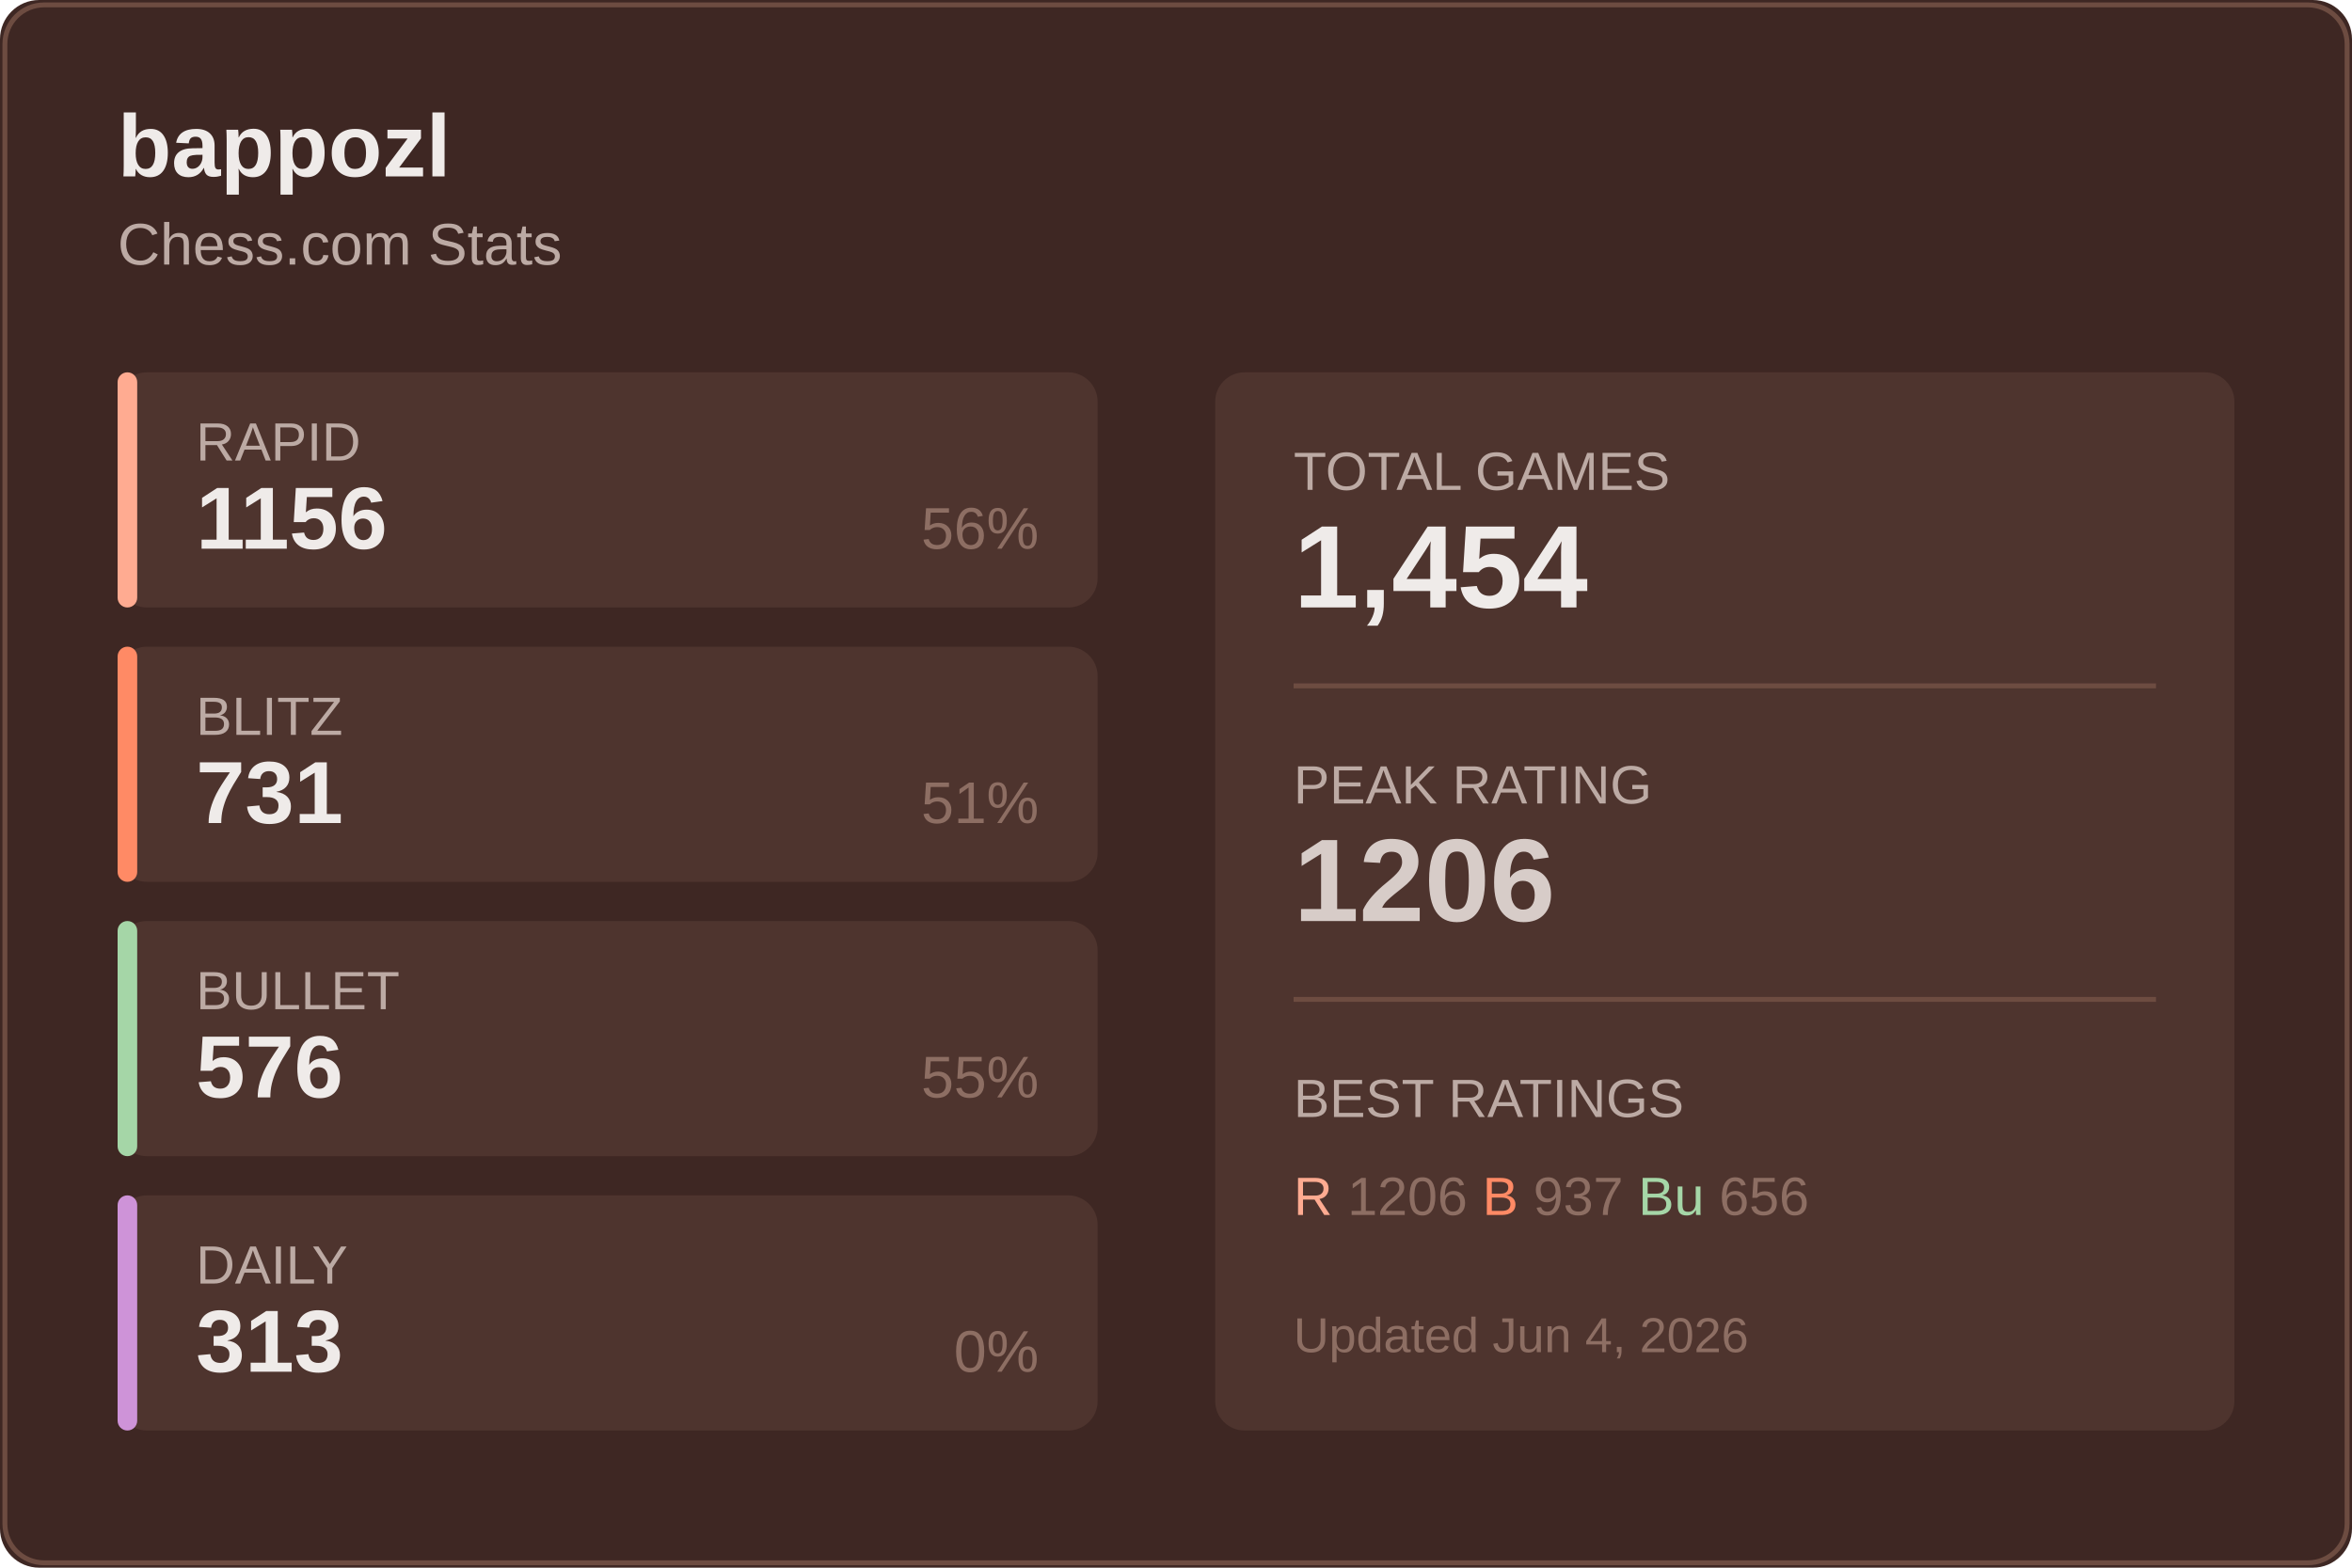
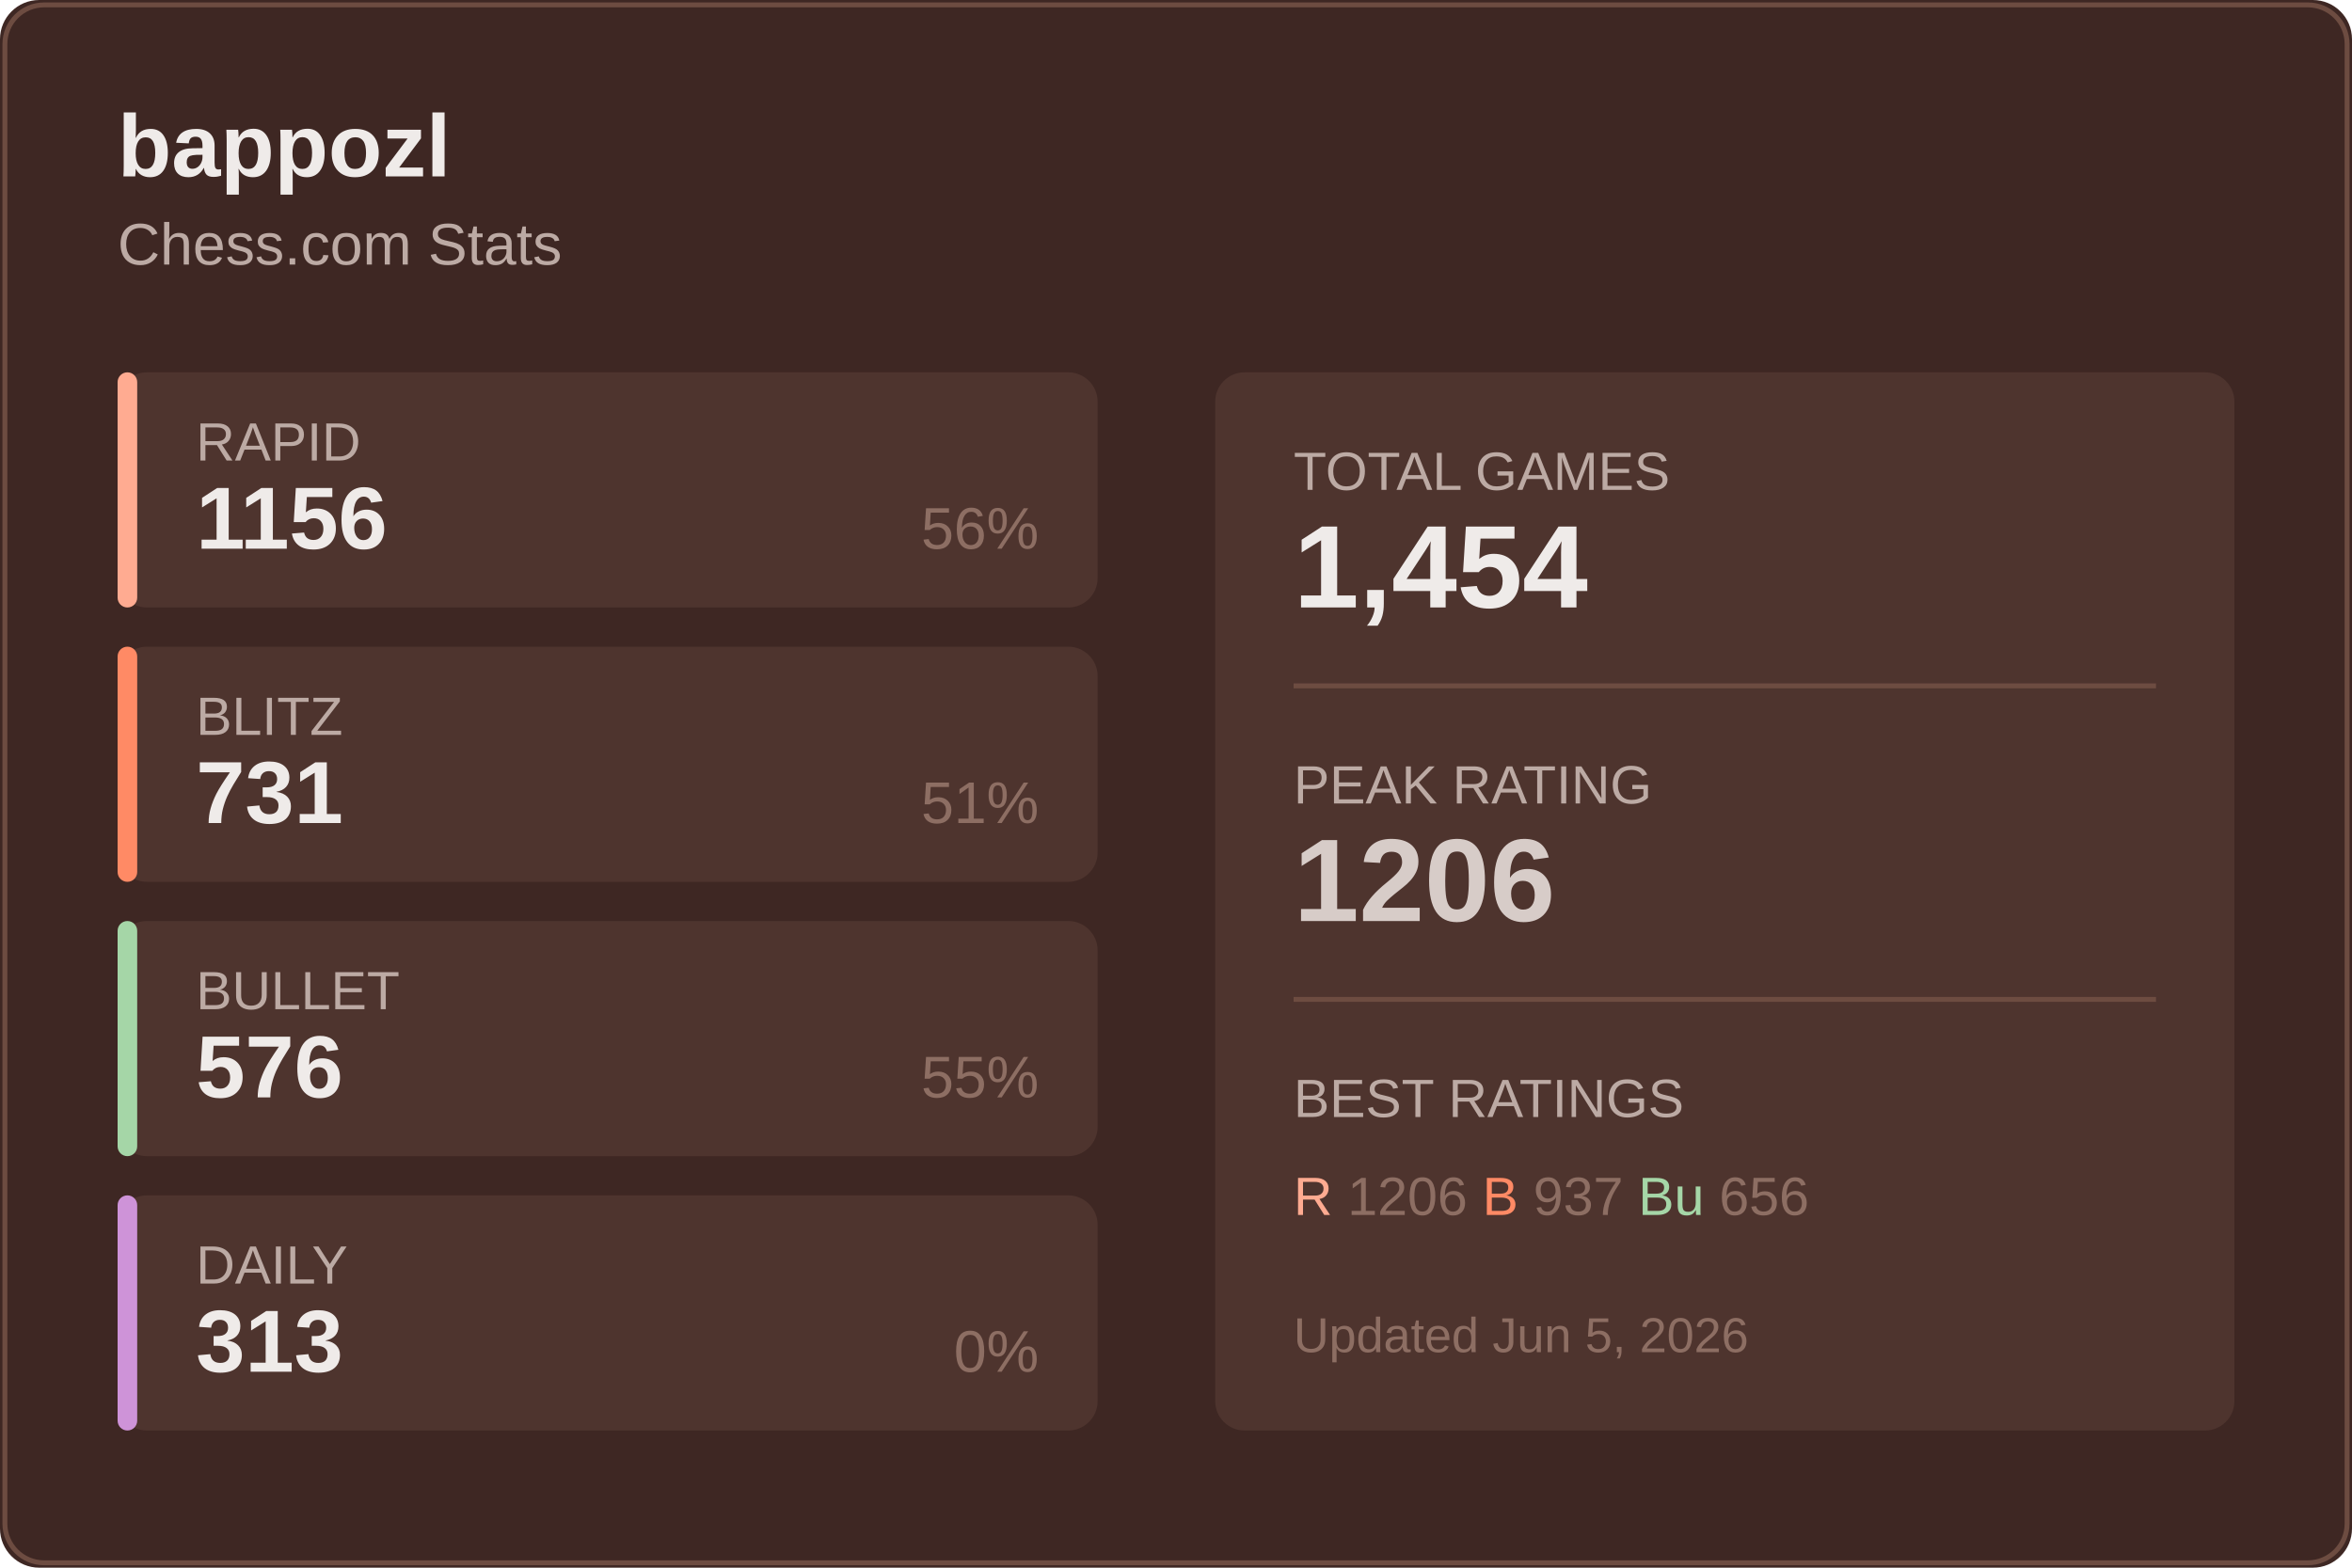
<svg xmlns="http://www.w3.org/2000/svg" width="480" height="320">
  <rect width="480" height="320" fill="#3e2723" rx="8" />
  <rect x="1" y="1" width="478" height="318" fill="none" stroke="#6d4c41" rx="8" />
  <text x="24" y="36" fill="#efebe9" font-size="18" font-weight="600" font-family="Segoe UI, Arial, sans-serif">
    bappozl
  </text>
  <text x="24" y="54" fill="#bcaaa4" font-size="12" font-family="Segoe UI, Arial, sans-serif">
    Chess.com Stats
  </text>
  <g transform="translate(24, 76)">
    <rect width="200" height="48" fill="#4e342e" rx="6" />
    <rect width="4" height="48" fill="#ffab91" rx="2" />
    <text x="16" y="18" fill="#bcaaa4" font-size="11" font-family="Segoe UI, Arial, sans-serif">RAPID</text>
    <text x="16" y="36" fill="#efebe9" font-size="18" font-weight="600" font-family="Segoe UI, Arial, sans-serif">1156</text>
    <text x="188" y="36" fill="#8d6e63" font-size="12" font-family="Segoe UI, Arial, sans-serif" text-anchor="end">56%</text>
  </g>
  <g transform="translate(24, 132)">
    <rect width="200" height="48" fill="#4e342e" rx="6" />
    <rect width="4" height="48" fill="#ff8a65" rx="2" />
    <text x="16" y="18" fill="#bcaaa4" font-size="11" font-family="Segoe UI, Arial, sans-serif">BLITZ</text>
    <text x="16" y="36" fill="#efebe9" font-size="18" font-weight="600" font-family="Segoe UI, Arial, sans-serif">731</text>
    <text x="188" y="36" fill="#8d6e63" font-size="12" font-family="Segoe UI, Arial, sans-serif" text-anchor="end">51%</text>
  </g>
  <g transform="translate(24, 188)">
    <rect width="200" height="48" fill="#4e342e" rx="6" />
    <rect width="4" height="48" fill="#a5d6a7" rx="2" />
    <text x="16" y="18" fill="#bcaaa4" font-size="11" font-family="Segoe UI, Arial, sans-serif">BULLET</text>
    <text x="16" y="36" fill="#efebe9" font-size="18" font-weight="600" font-family="Segoe UI, Arial, sans-serif">576</text>
    <text x="188" y="36" fill="#8d6e63" font-size="12" font-family="Segoe UI, Arial, sans-serif" text-anchor="end">55%</text>
  </g>
  <g transform="translate(24, 244)">
    <rect width="200" height="48" fill="#4e342e" rx="6" />
    <rect width="4" height="48" fill="#ce93d8" rx="2" />
    <text x="16" y="18" fill="#bcaaa4" font-size="11" font-family="Segoe UI, Arial, sans-serif">DAILY</text>
    <text x="16" y="36" fill="#efebe9" font-size="18" font-weight="600" font-family="Segoe UI, Arial, sans-serif">313</text>
    <text x="188" y="36" fill="#8d6e63" font-size="12" font-family="Segoe UI, Arial, sans-serif" text-anchor="end">0%</text>
  </g>
  <g transform="translate(248, 76)">
    <rect width="208" height="216" fill="#4e342e" rx="6" />
    <text x="16" y="24" fill="#bcaaa4" font-size="11" font-family="Segoe UI, Arial, sans-serif">TOTAL GAMES</text>
    <text x="16" y="48" fill="#efebe9" font-size="24" font-weight="600" font-family="Segoe UI, Arial, sans-serif">1,454</text>
    <line x1="16" y1="64" x2="192" y2="64" stroke="#6d4c41" />
    <text x="16" y="88" fill="#bcaaa4" font-size="11" font-family="Segoe UI, Arial, sans-serif">PEAK RATING</text>
    <text x="16" y="112" fill="#d7ccc8" font-size="24" font-weight="600" font-family="Segoe UI, Arial, sans-serif">1206</text>
    <line x1="16" y1="128" x2="192" y2="128" stroke="#6d4c41" />
    <text x="16" y="152" fill="#bcaaa4" font-size="11" font-family="Segoe UI, Arial, sans-serif">BEST RATINGS</text>
    <text x="16" y="172" fill="#8d6e63" font-size="11" font-family="Segoe UI, Arial, sans-serif">
      <tspan fill="#ffab91">R</tspan> 1206
      <tspan fill="#ff8a65">B</tspan> 937
      <tspan fill="#a5d6a7">Bu</tspan> 656
    </text>
    <text x="16" y="200" fill="#8d6e63" font-size="10" font-family="Segoe UI, Arial, sans-serif">
-       Updated Jun 4, 2026
+       Updated Jun 5, 2026
    </text>
  </g>
</svg>
